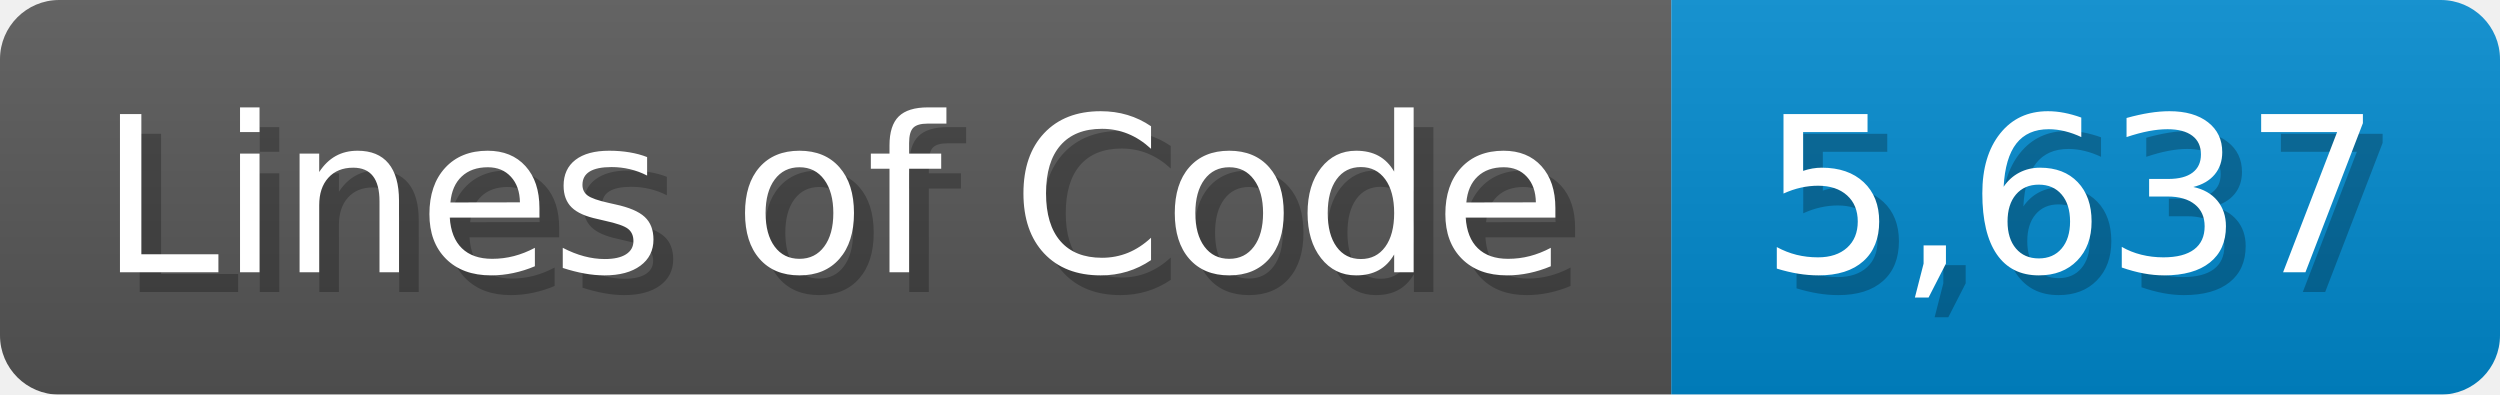
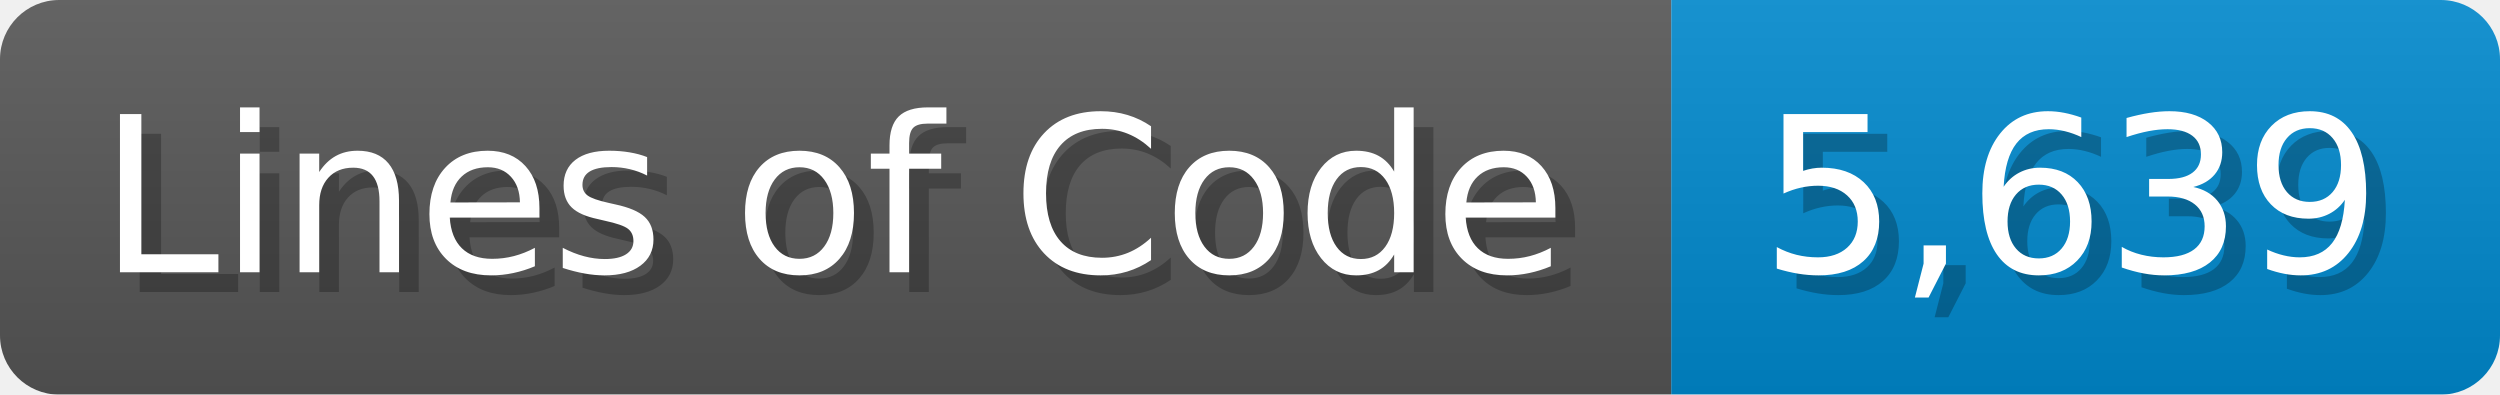
<svg xmlns="http://www.w3.org/2000/svg" width="126.7" height="20" viewBox="0 0 1267 200">
  <linearGradient id="a" x2="0" y2="100%">
    <stop offset="0" stop-opacity=".1" stop-color="#EEE" />
    <stop offset="1" stop-opacity=".1" />
  </linearGradient>
  <mask id="m">
    <rect width="1267" height="200" rx="30" fill="#FFF" />
  </mask>
  <g mask="url(#m)">
    <rect width="847" height="200" fill="#555" />
    <rect width="420" height="200" fill="#08C" x="847" />
    <rect width="1267" height="200" fill="url(#a)" />
  </g>
  <g fill="#fff" text-anchor="start" font-family="Verdana,DejaVu Sans,sans-serif" font-size="110">
    <text x="60" y="148" textLength="747" fill="#000" opacity="0.25">Lines of Code</text>
    <text x="50" y="138" textLength="747">Lines of Code</text>
-     <text x="902" y="148" textLength="320" fill="#000" opacity="0.25">5,637</text>
-     <text x="892" y="138" textLength="320">5,637</text>
+     <text x="902" y="148" textLength="320" fill="#000" opacity="0.25">5,639</text>
+     <text x="892" y="138" textLength="320">5,639</text>
  </g>
</svg>
